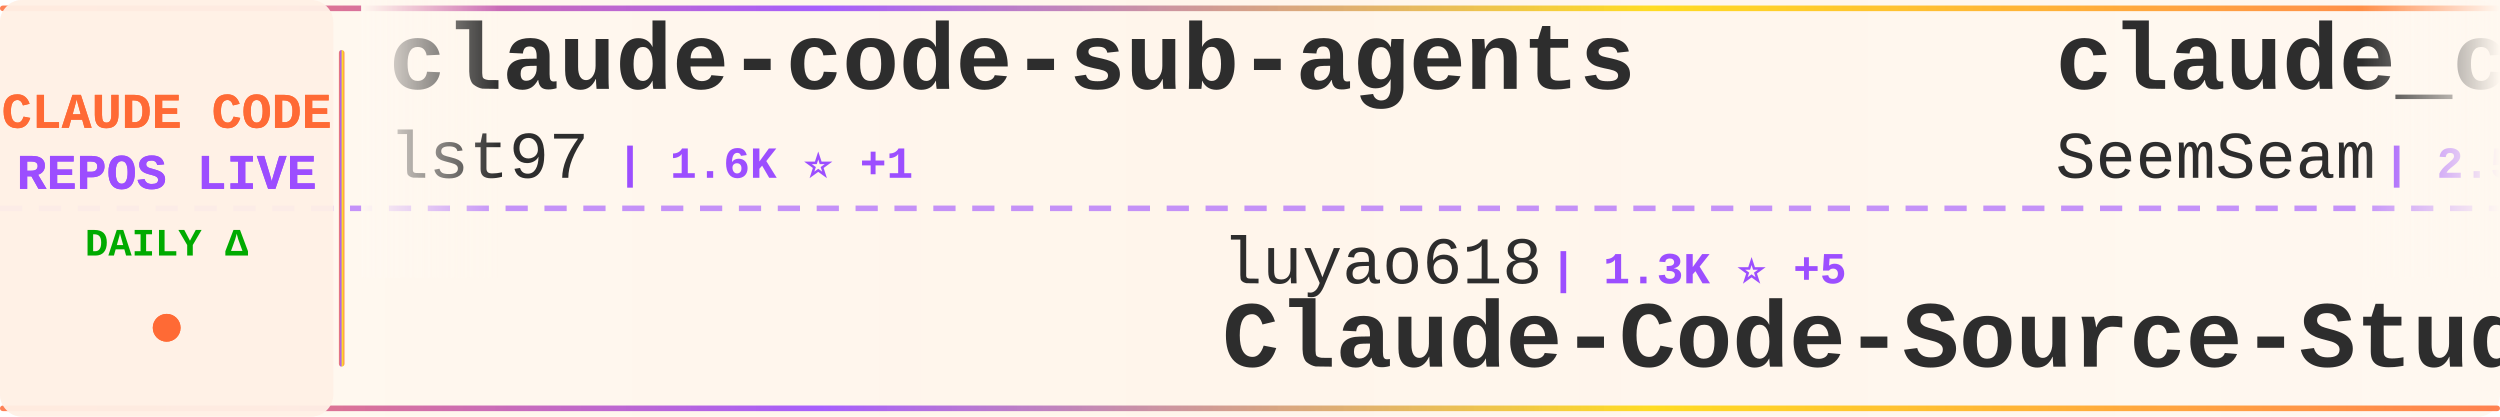
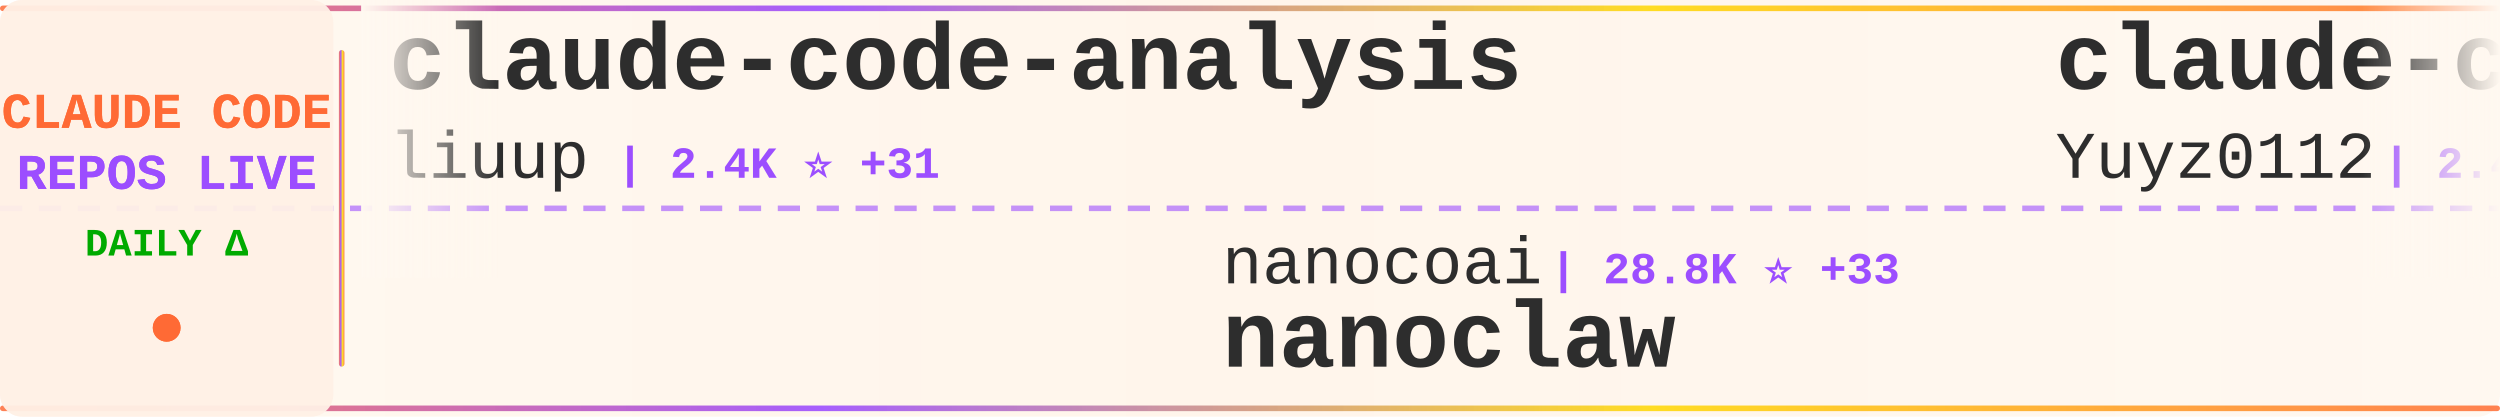
<svg xmlns="http://www.w3.org/2000/svg" width="900" height="150">
  <defs>
    <linearGradient id="tickerBg" x1="0%" y1="0%" x2="100%" y2="0%">
      <stop offset="0%" style="stop-color:#fff8f0;stop-opacity:0.98" />
      <stop offset="50%" style="stop-color:#fff5eb;stop-opacity:1" />
      <stop offset="100%" style="stop-color:#fff8f0;stop-opacity:0.98" />
    </linearGradient>
    <linearGradient id="borderGrad" x1="0%" y1="0%" x2="100%" y2="0%">
      <stop offset="0%" style="stop-color:#FF6B35;stop-opacity:0.85">
        <animate attributeName="stop-opacity" values="0.85;1;0.85" dur="2s" repeatCount="indefinite" />
      </stop>
      <stop offset="33%" style="stop-color:#9C4EFF;stop-opacity:0.9">
        <animate attributeName="stop-opacity" values="0.9;1;0.9" dur="2.2s" repeatCount="indefinite" />
      </stop>
      <stop offset="66%" style="stop-color:#FFD700;stop-opacity:0.85">
        <animate attributeName="stop-opacity" values="0.85;1;0.85" dur="1.8s" repeatCount="indefinite" />
      </stop>
      <stop offset="100%" style="stop-color:#FF6B35;stop-opacity:0.85">
        <animate attributeName="stop-opacity" values="0.85;1;0.85" dur="2s" repeatCount="indefinite" />
      </stop>
    </linearGradient>
    <filter id="textGlow">
      <feGaussianBlur stdDeviation="0.15" result="coloredBlur" />
      <feMerge>
        <feMergeNode in="coloredBlur" />
        <feMergeNode in="SourceGraphic" />
      </feMerge>
    </filter>
    <filter id="metricGlow">
      <feGaussianBlur stdDeviation="0.2" result="coloredBlur" />
      <feMerge>
        <feMergeNode in="coloredBlur" />
        <feMergeNode in="SourceGraphic" />
      </feMerge>
    </filter>
    <linearGradient id="leftFade" x1="0%" y1="0%" x2="100%" y2="0%">
      <stop offset="0%" style="stop-color:#fff8f0;stop-opacity:1" />
      <stop offset="100%" style="stop-color:#fff8f0;stop-opacity:0" />
    </linearGradient>
    <linearGradient id="rightFade" x1="0%" y1="0%" x2="100%" y2="0%">
      <stop offset="0%" style="stop-color:#fff8f0;stop-opacity:0" />
      <stop offset="100%" style="stop-color:#fff8f0;stop-opacity:1" />
    </linearGradient>
  </defs>
  <rect width="900" height="150" fill="url(#tickerBg)" rx="8" />
  <rect x="0" y="2" width="900" height="2" fill="url(#borderGrad)" rx="1" />
  <rect x="0" y="146" width="900" height="2" fill="url(#borderGrad)" rx="1" />
  <line x1="0" y1="75" x2="900" y2="75" stroke="#9C4EFF" stroke-width="2" stroke-dasharray="8 6" opacity="0.6" />
  <rect x="0" y="0" width="120" height="150" fill="#fff0e6" opacity="0.95" rx="8" />
  <text x="60" y="46" font-family="'Courier New', monospace" font-size="18" font-weight="bold" fill="#FF6B35" text-anchor="middle" filter="url(#textGlow)">
    CLAUDE CODE
  </text>
  <text x="60" y="68" font-family="'Courier New', monospace" font-size="18" font-weight="bold" fill="#9C4EFF" text-anchor="middle" filter="url(#textGlow)">
    REPOS LIVE
  </text>
  <text x="60" y="92" font-family="'Courier New', monospace" font-size="14" font-weight="bold" fill="#00aa00" text-anchor="middle">
    DAILY Δ
  </text>
  <circle cx="60" cy="118" r="5" fill="#FF6B35" filter="url(#metricGlow)">
    <animate attributeName="r" values="4;6;4" dur="1.5s" repeatCount="indefinite" />
    <animate attributeName="opacity" values="0.6;1;0.6" dur="1.5s" repeatCount="indefinite" />
  </circle>
  <rect x="122" y="18" width="2" height="114" fill="url(#borderGrad)" rx="1" />
  <clipPath id="tickerClip">
    <rect x="130" y="0" width="770" height="150" />
  </clipPath>
  <g clip-path="url(#tickerClip)">
    <g id="tickerItems">
      <animateTransform attributeName="transform" attributeType="XML" type="translate" from="0 0" to="-3000 0" dur="54s" repeatCount="indefinite" />
      <g transform="translate(0, 0)">
-         <text x="140" y="32" font-family="'Courier New', monospace" font-size="34" font-weight="bold" fill="#2d2d2d">claude-code-sub-agents</text>
-         <text x="140" y="64" font-family="'Courier New', monospace" font-size="24" font-weight="normal" fill="#2d2d2d" opacity="1.0">lst97</text>
-         <text x="222" y="64" font-family="'Courier New', monospace" font-size="16" font-weight="bold" fill="#9C4EFF"> | 1.6K ⭐ +1</text>
+         <text x="140" y="32" font-family="'Courier New', monospace" font-size="34" font-weight="bold" fill="#2d2d2d">claude-code-analysis</text>
+         <text x="140" y="64" font-family="'Courier New', monospace" font-size="24" font-weight="normal" fill="#2d2d2d" opacity="1.0">liuup</text>
+         <text x="222" y="64" font-family="'Courier New', monospace" font-size="16" font-weight="bold" fill="#9C4EFF"> | 2.4K ⭐ +31</text>
      </g>
      <g transform="translate(300, 0)">
-         <text x="140" y="102" font-family="'Courier New', monospace" font-size="24" font-weight="normal" fill="#2d2d2d" opacity="1.0">luyao618</text>
-         <text x="258" y="102" font-family="'Courier New', monospace" font-size="16" font-weight="bold" fill="#9C4EFF"> | 1.3K ⭐ +5</text>
-         <text x="140" y="132" font-family="'Courier New', monospace" font-size="34" font-weight="bold" fill="#2d2d2d">Claude-Code-Source-Study</text>
+         <text x="140" y="102" font-family="'Courier New', monospace" font-size="24" font-weight="normal" fill="#2d2d2d" opacity="1.0">nanocoai</text>
+         <text x="258" y="102" font-family="'Courier New', monospace" font-size="16" font-weight="bold" fill="#9C4EFF"> | 28.8K ⭐ +33</text>
+         <text x="140" y="132" font-family="'Courier New', monospace" font-size="34" font-weight="bold" fill="#2d2d2d">nanoclaw</text>
      </g>
      <g transform="translate(600, 0)">
-         <text x="140" y="32" font-family="'Courier New', monospace" font-size="34" font-weight="bold" fill="#2d2d2d">claude_codex_bridge</text>
-         <text x="140" y="64" font-family="'Courier New', monospace" font-size="24" font-weight="normal" fill="#2d2d2d" opacity="1.0">SeemSeam</text>
-         <text x="258" y="64" font-family="'Courier New', monospace" font-size="16" font-weight="bold" fill="#9C4EFF"> | 2.5K ⭐ +10</text>
+         <text x="140" y="32" font-family="'Courier New', monospace" font-size="34" font-weight="bold" fill="#2d2d2d">claude-code-reverse</text>
+         <text x="140" y="64" font-family="'Courier New', monospace" font-size="24" font-weight="normal" fill="#2d2d2d" opacity="1.0">Yuyz0112</text>
+         <text x="258" y="64" font-family="'Courier New', monospace" font-size="16" font-weight="bold" fill="#9C4EFF"> | 2.4K ⭐</text>
      </g>
      <g transform="translate(900, 0)">
-         <text x="140" y="102" font-family="'Courier New', monospace" font-size="24" font-weight="normal" fill="#2d2d2d" opacity="1.0">farion1231</text>
-         <text x="282" y="102" font-family="'Courier New', monospace" font-size="16" font-weight="bold" fill="#9C4EFF"> | 66.2K ⭐ +1.1K</text>
-         <text x="140" y="132" font-family="'Courier New', monospace" font-size="34" font-weight="bold" fill="#2d2d2d">cc-switch</text>
+         <text x="140" y="102" font-family="'Courier New', monospace" font-size="24" font-weight="normal" fill="#2d2d2d" opacity="1.0">Cranot</text>
+         <text x="234" y="102" font-family="'Courier New', monospace" font-size="16" font-weight="bold" fill="#9C4EFF"> | 2.7K ⭐ +7</text>
+         <text x="140" y="132" font-family="'Courier New', monospace" font-size="34" font-weight="bold" fill="#2d2d2d">claude-code-guide</text>
      </g>
      <g transform="translate(1200, 0)">
-         <text x="140" y="32" font-family="'Courier New', monospace" font-size="34" font-weight="bold" fill="#2d2d2d">Claude-code</text>
-         <text x="140" y="64" font-family="'Courier New', monospace" font-size="24" font-weight="normal" fill="#2d2d2d" opacity="1.0">fazxes</text>
-         <text x="234" y="64" font-family="'Courier New', monospace" font-size="16" font-weight="bold" fill="#9C4EFF"> | 215 ⭐ +1</text>
+         <text x="140" y="32" font-family="'Courier New', monospace" font-size="34" font-weight="bold" fill="#2d2d2d">claude-code-source</text>
+         <text x="140" y="64" font-family="'Courier New', monospace" font-size="24" font-weight="normal" fill="#2d2d2d" opacity="1.0">JrCx7scC</text>
+         <text x="258" y="64" font-family="'Courier New', monospace" font-size="16" font-weight="bold" fill="#9C4EFF"> | 367 ⭐</text>
      </g>
      <g transform="translate(1500, 0)">
-         <text x="140" y="102" font-family="'Courier New', monospace" font-size="24" font-weight="normal" fill="#2d2d2d" opacity="1.0">kodu-ai</text>
-         <text x="246" y="102" font-family="'Courier New', monospace" font-size="16" font-weight="bold" fill="#9C4EFF"> | 5.3K ⭐</text>
-         <text x="140" y="132" font-family="'Courier New', monospace" font-size="34" font-weight="bold" fill="#2d2d2d">claude-coder</text>
+         <text x="140" y="102" font-family="'Courier New', monospace" font-size="24" font-weight="normal" fill="#2d2d2d" opacity="1.0">sickn33</text>
+         <text x="246" y="102" font-family="'Courier New', monospace" font-size="16" font-weight="bold" fill="#9C4EFF"> | 37.1K ⭐ +113</text>
+         <text x="140" y="132" font-family="'Courier New', monospace" font-size="34" font-weight="bold" fill="#2d2d2d">antigravity-awesome-skil...</text>
      </g>
      <g transform="translate(1800, 0)">
-         <text x="140" y="32" font-family="'Courier New', monospace" font-size="34" font-weight="bold" fill="#2d2d2d">claude-task-master</text>
-         <text x="140" y="64" font-family="'Courier New', monospace" font-size="24" font-weight="normal" fill="#2d2d2d" opacity="1.0">eyaltoledano</text>
-         <text x="306" y="64" font-family="'Courier New', monospace" font-size="16" font-weight="bold" fill="#9C4EFF"> | 27.1K ⭐ +15</text>
+         <text x="140" y="32" font-family="'Courier New', monospace" font-size="34" font-weight="bold" fill="#2d2d2d">Open-ClaudeCode</text>
+         <text x="140" y="64" font-family="'Courier New', monospace" font-size="24" font-weight="normal" fill="#2d2d2d" opacity="1.0">LING71671</text>
+         <text x="270" y="64" font-family="'Courier New', monospace" font-size="16" font-weight="bold" fill="#9C4EFF"> | 822 ⭐ +4</text>
      </g>
      <g transform="translate(2100, 0)">
-         <text x="140" y="102" font-family="'Courier New', monospace" font-size="24" font-weight="normal" fill="#2d2d2d" opacity="1.0">rohitg00</text>
-         <text x="258" y="102" font-family="'Courier New', monospace" font-size="16" font-weight="bold" fill="#9C4EFF"> | 1.6K ⭐ +12</text>
-         <text x="140" y="132" font-family="'Courier New', monospace" font-size="34" font-weight="bold" fill="#2d2d2d">awesome-claude-code-tool...</text>
+         <text x="140" y="102" font-family="'Courier New', monospace" font-size="24" font-weight="normal" fill="#2d2d2d" opacity="1.0">anthropics</text>
+         <text x="282" y="102" font-family="'Courier New', monospace" font-size="16" font-weight="bold" fill="#9C4EFF"> | 19.1K ⭐ +76</text>
+         <text x="140" y="132" font-family="'Courier New', monospace" font-size="34" font-weight="bold" fill="#2d2d2d">claude-plugins-official</text>
      </g>
      <g transform="translate(2400, 0)">
-         <text x="140" y="32" font-family="'Courier New', monospace" font-size="34" font-weight="bold" fill="#2d2d2d">claude-code-cli</text>
-         <text x="140" y="64" font-family="'Courier New', monospace" font-size="24" font-weight="normal" fill="#2d2d2d" opacity="1.0">huangserva</text>
-         <text x="282" y="64" font-family="'Courier New', monospace" font-size="16" font-weight="bold" fill="#9C4EFF"> | 577 ⭐</text>
+         <text x="140" y="32" font-family="'Courier New', monospace" font-size="34" font-weight="bold" fill="#2d2d2d">collection-claude-code-s...</text>
+         <text x="140" y="64" font-family="'Courier New', monospace" font-size="24" font-weight="normal" fill="#2d2d2d" opacity="1.0">chauncygu</text>
+         <text x="270" y="64" font-family="'Courier New', monospace" font-size="16" font-weight="bold" fill="#9C4EFF"> | 2.4K ⭐ +3</text>
      </g>
      <g transform="translate(2700, 0)">
-         <text x="140" y="102" font-family="'Courier New', monospace" font-size="24" font-weight="normal" fill="#2d2d2d" opacity="1.0">Alishahryar1</text>
-         <text x="306" y="102" font-family="'Courier New', monospace" font-size="16" font-weight="bold" fill="#9C4EFF"> | 23.5K ⭐ +279</text>
-         <text x="140" y="132" font-family="'Courier New', monospace" font-size="34" font-weight="bold" fill="#2d2d2d">free-claude-code</text>
+         <text x="140" y="102" font-family="'Courier New', monospace" font-size="24" font-weight="normal" fill="#2d2d2d" opacity="1.0">anthropics</text>
+         <text x="282" y="102" font-family="'Courier New', monospace" font-size="16" font-weight="bold" fill="#9C4EFF"> | 4.6K ⭐ +8</text>
+         <text x="140" y="132" font-family="'Courier New', monospace" font-size="34" font-weight="bold" fill="#2d2d2d">claude-code-security-rev...</text>
      </g>
      <g transform="translate(3000, 0)">
-         <text x="140" y="32" font-family="'Courier New', monospace" font-size="34" font-weight="bold" fill="#2d2d2d">claude-code-sub-agents</text>
-         <text x="140" y="64" font-family="'Courier New', monospace" font-size="24" font-weight="normal" fill="#2d2d2d" opacity="1.0">lst97</text>
-         <text x="222" y="64" font-family="'Courier New', monospace" font-size="16" font-weight="bold" fill="#9C4EFF"> | 1.6K ⭐ +1</text>
+         <text x="140" y="32" font-family="'Courier New', monospace" font-size="34" font-weight="bold" fill="#2d2d2d">claude-code-analysis</text>
+         <text x="140" y="64" font-family="'Courier New', monospace" font-size="24" font-weight="normal" fill="#2d2d2d" opacity="1.0">liuup</text>
+         <text x="222" y="64" font-family="'Courier New', monospace" font-size="16" font-weight="bold" fill="#9C4EFF"> | 2.4K ⭐ +31</text>
      </g>
      <g transform="translate(3300, 0)">
-         <text x="140" y="102" font-family="'Courier New', monospace" font-size="24" font-weight="normal" fill="#2d2d2d" opacity="1.0">luyao618</text>
-         <text x="258" y="102" font-family="'Courier New', monospace" font-size="16" font-weight="bold" fill="#9C4EFF"> | 1.3K ⭐ +5</text>
-         <text x="140" y="132" font-family="'Courier New', monospace" font-size="34" font-weight="bold" fill="#2d2d2d">Claude-Code-Source-Study</text>
+         <text x="140" y="102" font-family="'Courier New', monospace" font-size="24" font-weight="normal" fill="#2d2d2d" opacity="1.0">nanocoai</text>
+         <text x="258" y="102" font-family="'Courier New', monospace" font-size="16" font-weight="bold" fill="#9C4EFF"> | 28.8K ⭐ +33</text>
+         <text x="140" y="132" font-family="'Courier New', monospace" font-size="34" font-weight="bold" fill="#2d2d2d">nanoclaw</text>
      </g>
      <g transform="translate(3600, 0)">
-         <text x="140" y="32" font-family="'Courier New', monospace" font-size="34" font-weight="bold" fill="#2d2d2d">claude_codex_bridge</text>
-         <text x="140" y="64" font-family="'Courier New', monospace" font-size="24" font-weight="normal" fill="#2d2d2d" opacity="1.0">SeemSeam</text>
-         <text x="258" y="64" font-family="'Courier New', monospace" font-size="16" font-weight="bold" fill="#9C4EFF"> | 2.5K ⭐ +10</text>
+         <text x="140" y="32" font-family="'Courier New', monospace" font-size="34" font-weight="bold" fill="#2d2d2d">claude-code-reverse</text>
+         <text x="140" y="64" font-family="'Courier New', monospace" font-size="24" font-weight="normal" fill="#2d2d2d" opacity="1.0">Yuyz0112</text>
+         <text x="258" y="64" font-family="'Courier New', monospace" font-size="16" font-weight="bold" fill="#9C4EFF"> | 2.4K ⭐</text>
      </g>
      <g transform="translate(3900, 0)">
-         <text x="140" y="102" font-family="'Courier New', monospace" font-size="24" font-weight="normal" fill="#2d2d2d" opacity="1.0">farion1231</text>
-         <text x="282" y="102" font-family="'Courier New', monospace" font-size="16" font-weight="bold" fill="#9C4EFF"> | 66.2K ⭐ +1.1K</text>
-         <text x="140" y="132" font-family="'Courier New', monospace" font-size="34" font-weight="bold" fill="#2d2d2d">cc-switch</text>
+         <text x="140" y="102" font-family="'Courier New', monospace" font-size="24" font-weight="normal" fill="#2d2d2d" opacity="1.0">Cranot</text>
+         <text x="234" y="102" font-family="'Courier New', monospace" font-size="16" font-weight="bold" fill="#9C4EFF"> | 2.7K ⭐ +7</text>
+         <text x="140" y="132" font-family="'Courier New', monospace" font-size="34" font-weight="bold" fill="#2d2d2d">claude-code-guide</text>
      </g>
    </g>
  </g>
  <rect x="130" y="0" width="50" height="100" fill="url(#leftFade)" />
  <rect x="850" y="0" width="50" height="100" fill="url(#rightFade)" />
</svg>
